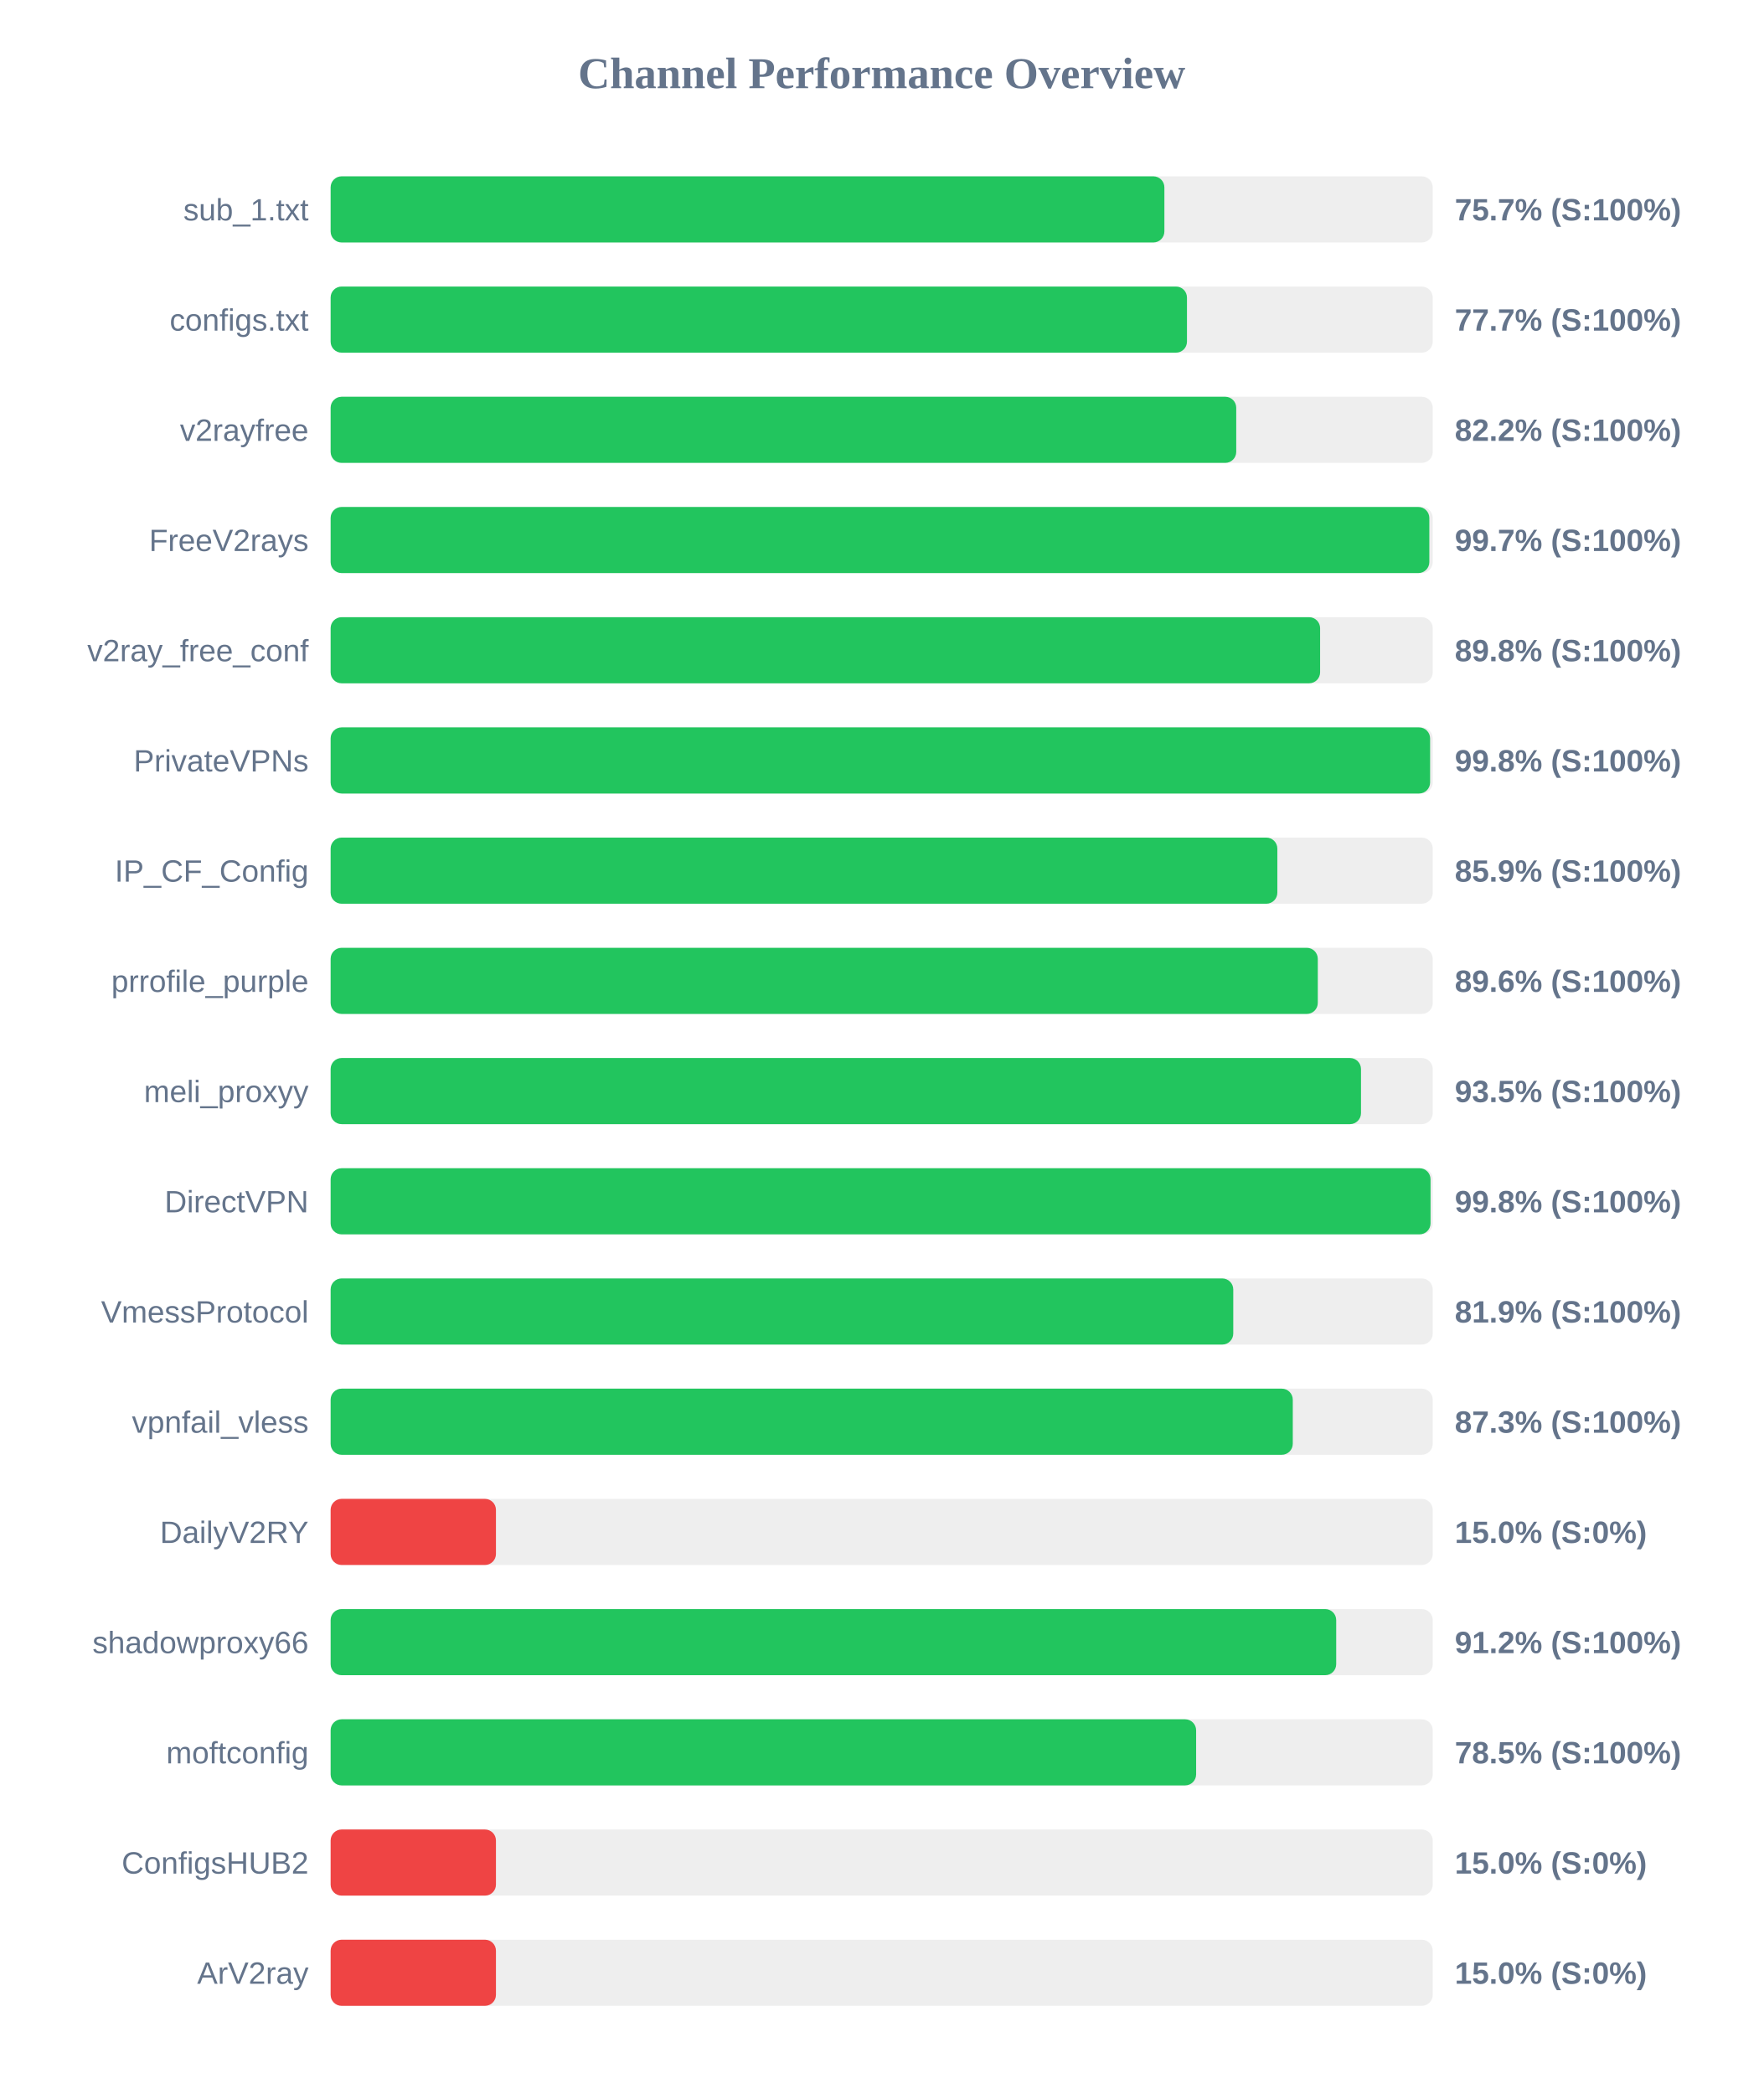
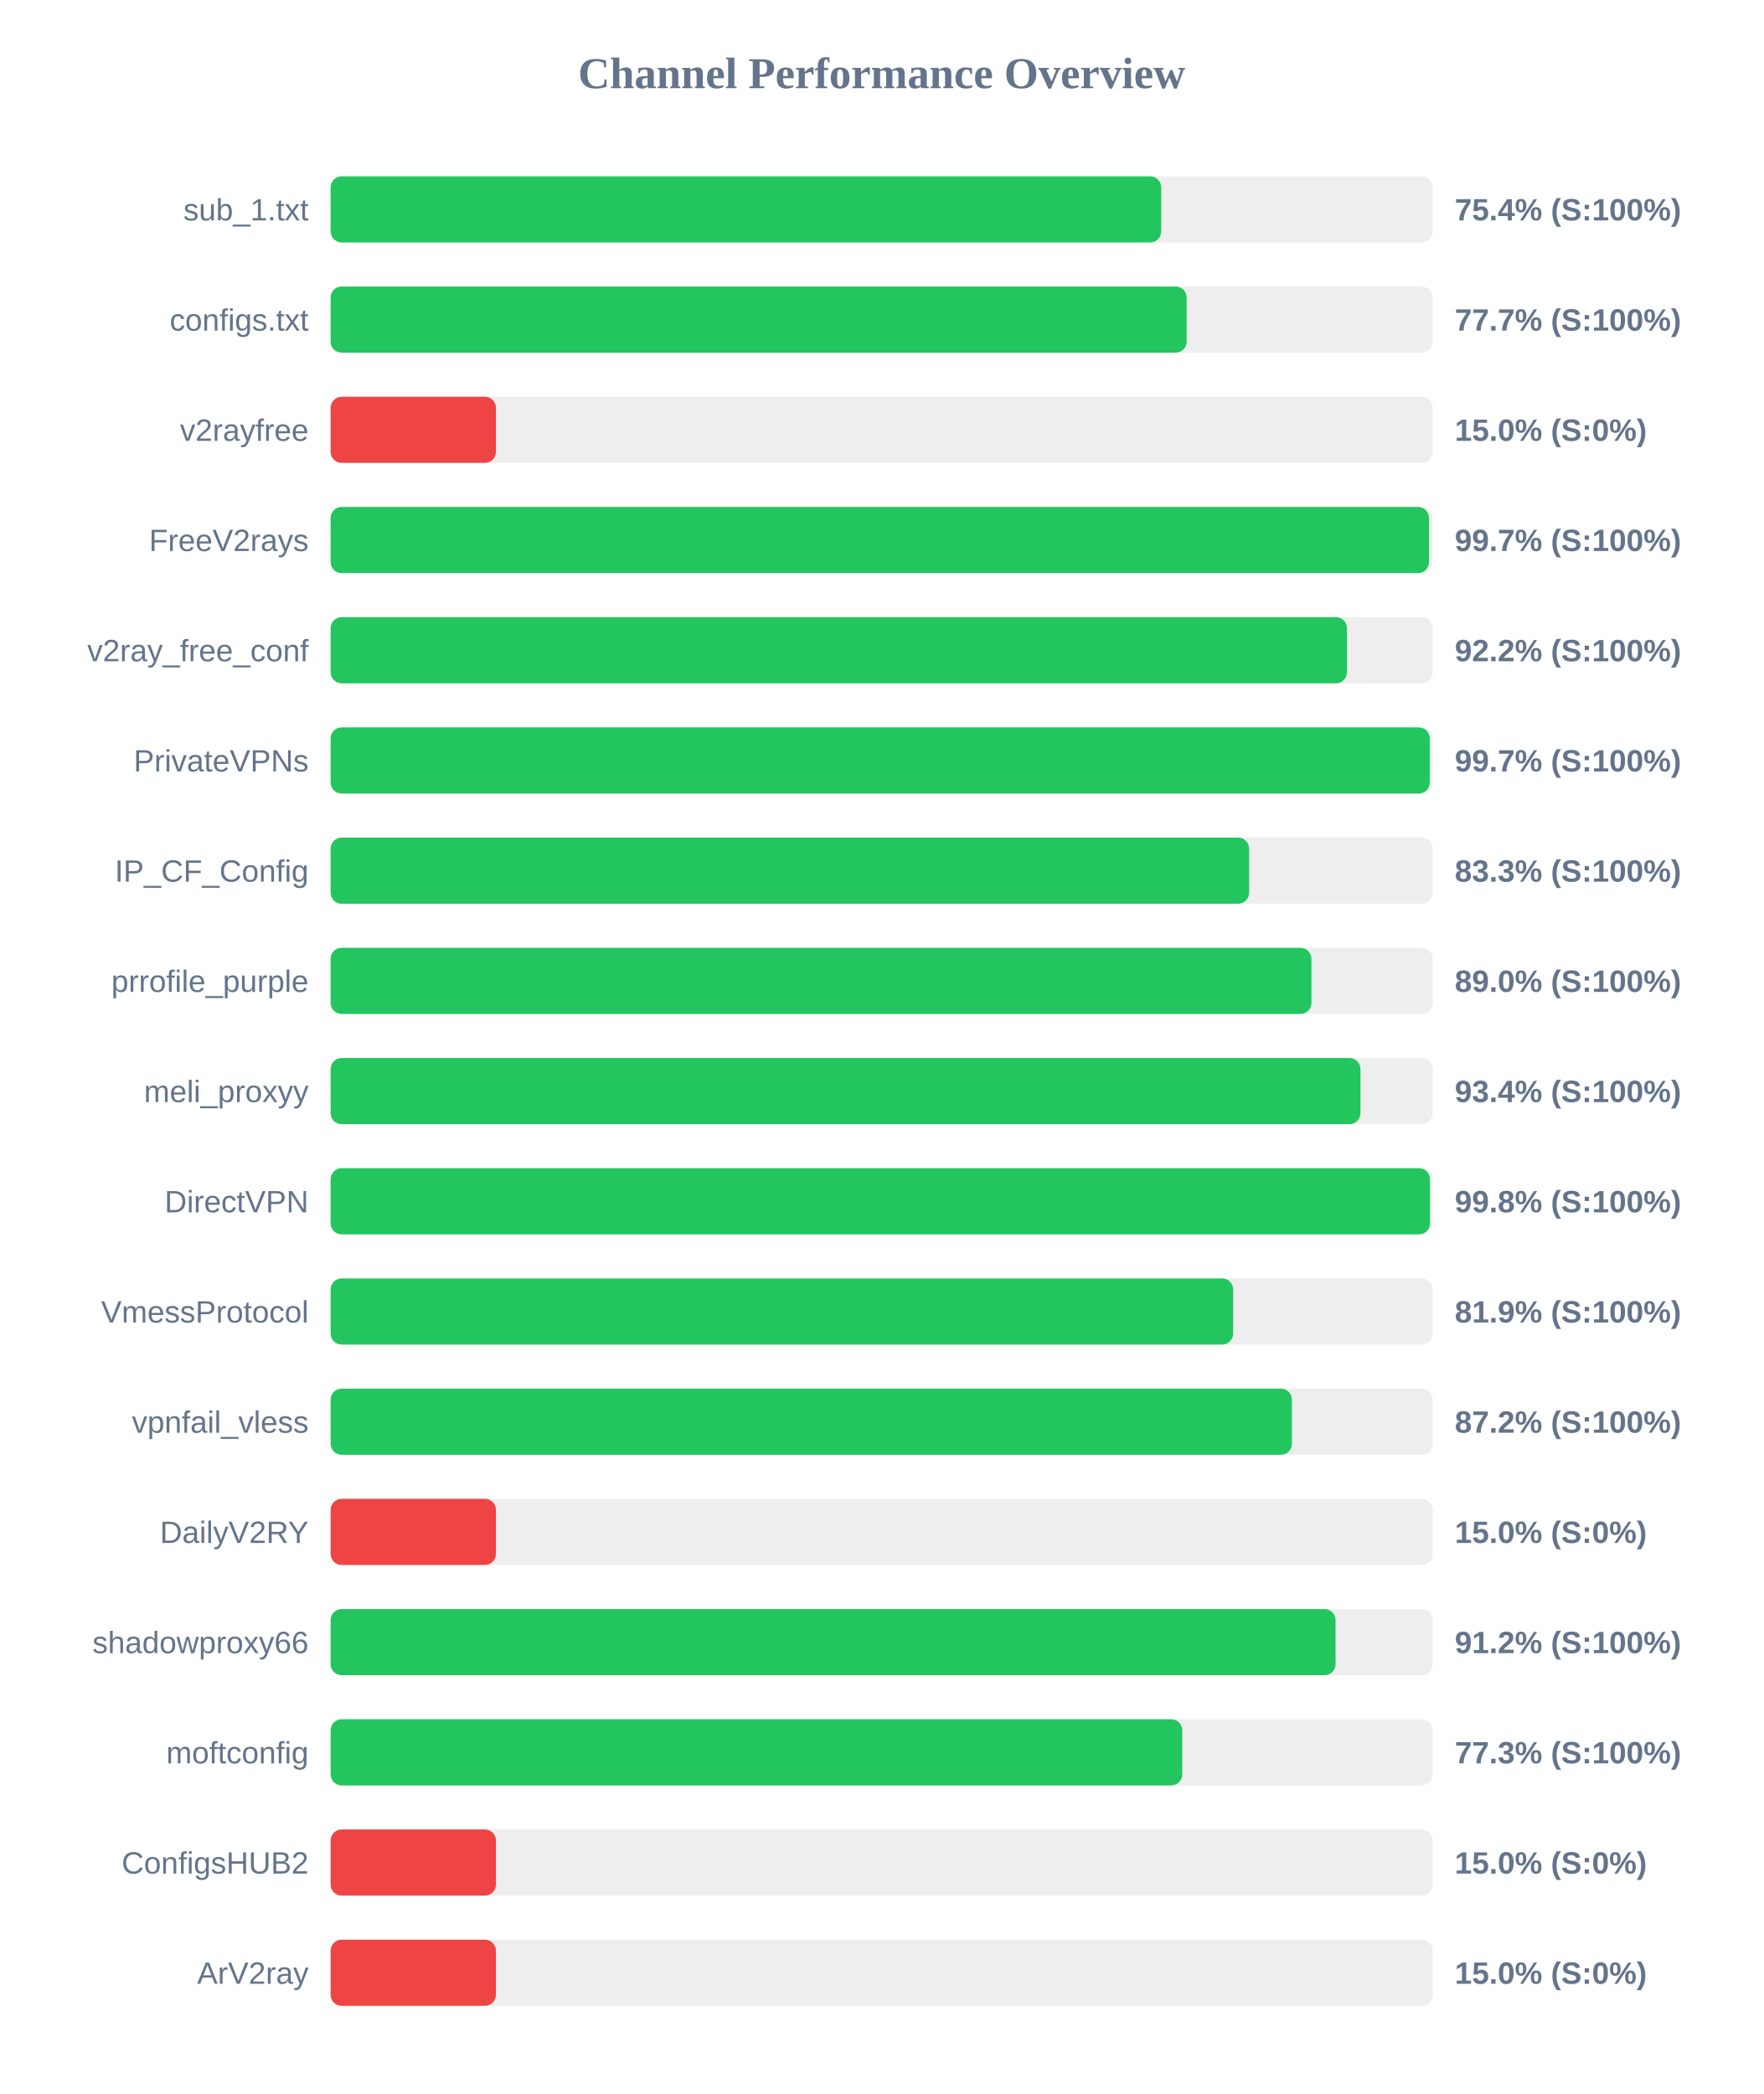
<svg xmlns="http://www.w3.org/2000/svg" width="800" height="950" version="1.1">
  <style>
        .row { font: 14px Arial; fill: #64748b; }
        .score { font: bold 14px Arial; fill: #64748b; }
    </style>
  <text x="400" y="40" text-anchor="middle" font-size="20px" font-weight="bold" fill="#64748b">Channel Performance Overview</text>
  <rect x="150" y="80" width="500" height="30" fill="#eee" rx="5" />
-   <rect x="150" y="80" width="378.25" height="30" fill="#22c55e" rx="5" />
+   <rect x="150" y="80" width="376.8" height="30" fill="#22c55e" rx="5" />
  <text x="140" y="100" text-anchor="end" class="row">sub_1.txt</text>
-   <text x="660" y="100" text-anchor="start" class="score">75.7% (S:100%)</text>
+   <text x="660" y="100" text-anchor="start" class="score">75.4% (S:100%)</text>
  <rect x="150" y="130" width="500" height="30" fill="#eee" rx="5" />
-   <rect x="150" y="130" width="388.5" height="30" fill="#22c55e" rx="5" />
+   <rect x="150" y="130" width="388.35" height="30" fill="#22c55e" rx="5" />
  <text x="140" y="150" text-anchor="end" class="row">configs.txt</text>
  <text x="660" y="150" text-anchor="start" class="score">77.7% (S:100%)</text>
  <rect x="150" y="180" width="500" height="30" fill="#eee" rx="5" />
-   <rect x="150" y="180" width="410.85" height="30" fill="#22c55e" rx="5" />
+   <rect x="150" y="180" width="75.0" height="30" fill="#ef4444" rx="5" />
  <text x="140" y="200" text-anchor="end" class="row">v2rayfree</text>
-   <text x="660" y="200" text-anchor="start" class="score">82.2% (S:100%)</text>
+   <text x="660" y="200" text-anchor="start" class="score">15.0% (S:0%)</text>
  <rect x="150" y="230" width="500" height="30" fill="#eee" rx="5" />
-   <rect x="150" y="230" width="498.45" height="30" fill="#22c55e" rx="5" />
+   <rect x="150" y="230" width="498.3" height="30" fill="#22c55e" rx="5" />
  <text x="140" y="250" text-anchor="end" class="row">FreeV2rays</text>
  <text x="660" y="250" text-anchor="start" class="score">99.7% (S:100%)</text>
  <rect x="150" y="280" width="500" height="30" fill="#eee" rx="5" />
-   <rect x="150" y="280" width="448.9" height="30" fill="#22c55e" rx="5" />
+   <rect x="150" y="280" width="461.1" height="30" fill="#22c55e" rx="5" />
  <text x="140" y="300" text-anchor="end" class="row">v2ray_free_conf</text>
-   <text x="660" y="300" text-anchor="start" class="score">89.8% (S:100%)</text>
+   <text x="660" y="300" text-anchor="start" class="score">92.2% (S:100%)</text>
  <rect x="150" y="330" width="500" height="30" fill="#eee" rx="5" />
-   <rect x="150" y="330" width="498.8" height="30" fill="#22c55e" rx="5" />
+   <rect x="150" y="330" width="498.65" height="30" fill="#22c55e" rx="5" />
  <text x="140" y="350" text-anchor="end" class="row">PrivateVPNs</text>
-   <text x="660" y="350" text-anchor="start" class="score">99.8% (S:100%)</text>
+   <text x="660" y="350" text-anchor="start" class="score">99.7% (S:100%)</text>
  <rect x="150" y="380" width="500" height="30" fill="#eee" rx="5" />
-   <rect x="150" y="380" width="429.5" height="30" fill="#22c55e" rx="5" />
+   <rect x="150" y="380" width="416.7" height="30" fill="#22c55e" rx="5" />
  <text x="140" y="400" text-anchor="end" class="row">IP_CF_Config</text>
-   <text x="660" y="400" text-anchor="start" class="score">85.9% (S:100%)</text>
+   <text x="660" y="400" text-anchor="start" class="score">83.3% (S:100%)</text>
  <rect x="150" y="430" width="500" height="30" fill="#eee" rx="5" />
-   <rect x="150" y="430" width="447.85" height="30" fill="#22c55e" rx="5" />
+   <rect x="150" y="430" width="444.95" height="30" fill="#22c55e" rx="5" />
  <text x="140" y="450" text-anchor="end" class="row">prrofile_purple</text>
-   <text x="660" y="450" text-anchor="start" class="score">89.6% (S:100%)</text>
+   <text x="660" y="450" text-anchor="start" class="score">89.0% (S:100%)</text>
  <rect x="150" y="480" width="500" height="30" fill="#eee" rx="5" />
-   <rect x="150" y="480" width="467.45" height="30" fill="#22c55e" rx="5" />
+   <rect x="150" y="480" width="467.2" height="30" fill="#22c55e" rx="5" />
  <text x="140" y="500" text-anchor="end" class="row">meli_proxyy</text>
-   <text x="660" y="500" text-anchor="start" class="score">93.5% (S:100%)</text>
+   <text x="660" y="500" text-anchor="start" class="score">93.4% (S:100%)</text>
  <rect x="150" y="530" width="500" height="30" fill="#eee" rx="5" />
-   <rect x="150" y="530" width="499.0" height="30" fill="#22c55e" rx="5" />
+   <rect x="150" y="530" width="498.75" height="30" fill="#22c55e" rx="5" />
  <text x="140" y="550" text-anchor="end" class="row">DirectVPN</text>
  <text x="660" y="550" text-anchor="start" class="score">99.8% (S:100%)</text>
  <rect x="150" y="580" width="500" height="30" fill="#eee" rx="5" />
-   <rect x="150" y="580" width="409.5" height="30" fill="#22c55e" rx="5" />
+   <rect x="150" y="580" width="409.45" height="30" fill="#22c55e" rx="5" />
  <text x="140" y="600" text-anchor="end" class="row">VmessProtocol</text>
  <text x="660" y="600" text-anchor="start" class="score">81.9% (S:100%)</text>
  <rect x="150" y="630" width="500" height="30" fill="#eee" rx="5" />
-   <rect x="150" y="630" width="436.5" height="30" fill="#22c55e" rx="5" />
+   <rect x="150" y="630" width="436.1" height="30" fill="#22c55e" rx="5" />
  <text x="140" y="650" text-anchor="end" class="row">vpnfail_vless</text>
-   <text x="660" y="650" text-anchor="start" class="score">87.3% (S:100%)</text>
+   <text x="660" y="650" text-anchor="start" class="score">87.2% (S:100%)</text>
  <rect x="150" y="680" width="500" height="30" fill="#eee" rx="5" />
  <rect x="150" y="680" width="75.0" height="30" fill="#ef4444" rx="5" />
  <text x="140" y="700" text-anchor="end" class="row">DailyV2RY</text>
  <text x="660" y="700" text-anchor="start" class="score">15.0% (S:0%)</text>
  <rect x="150" y="730" width="500" height="30" fill="#eee" rx="5" />
-   <rect x="150" y="730" width="456.2" height="30" fill="#22c55e" rx="5" />
+   <rect x="150" y="730" width="455.9" height="30" fill="#22c55e" rx="5" />
  <text x="140" y="750" text-anchor="end" class="row">shadowproxy66</text>
  <text x="660" y="750" text-anchor="start" class="score">91.2% (S:100%)</text>
  <rect x="150" y="780" width="500" height="30" fill="#eee" rx="5" />
-   <rect x="150" y="780" width="392.65" height="30" fill="#22c55e" rx="5" />
+   <rect x="150" y="780" width="386.35" height="30" fill="#22c55e" rx="5" />
  <text x="140" y="800" text-anchor="end" class="row">moftconfig</text>
-   <text x="660" y="800" text-anchor="start" class="score">78.5% (S:100%)</text>
+   <text x="660" y="800" text-anchor="start" class="score">77.3% (S:100%)</text>
  <rect x="150" y="830" width="500" height="30" fill="#eee" rx="5" />
  <rect x="150" y="830" width="75.0" height="30" fill="#ef4444" rx="5" />
  <text x="140" y="850" text-anchor="end" class="row">ConfigsHUB2</text>
  <text x="660" y="850" text-anchor="start" class="score">15.0% (S:0%)</text>
  <rect x="150" y="880" width="500" height="30" fill="#eee" rx="5" />
  <rect x="150" y="880" width="75.0" height="30" fill="#ef4444" rx="5" />
  <text x="140" y="900" text-anchor="end" class="row">ArV2ray</text>
  <text x="660" y="900" text-anchor="start" class="score">15.0% (S:0%)</text>
</svg>
